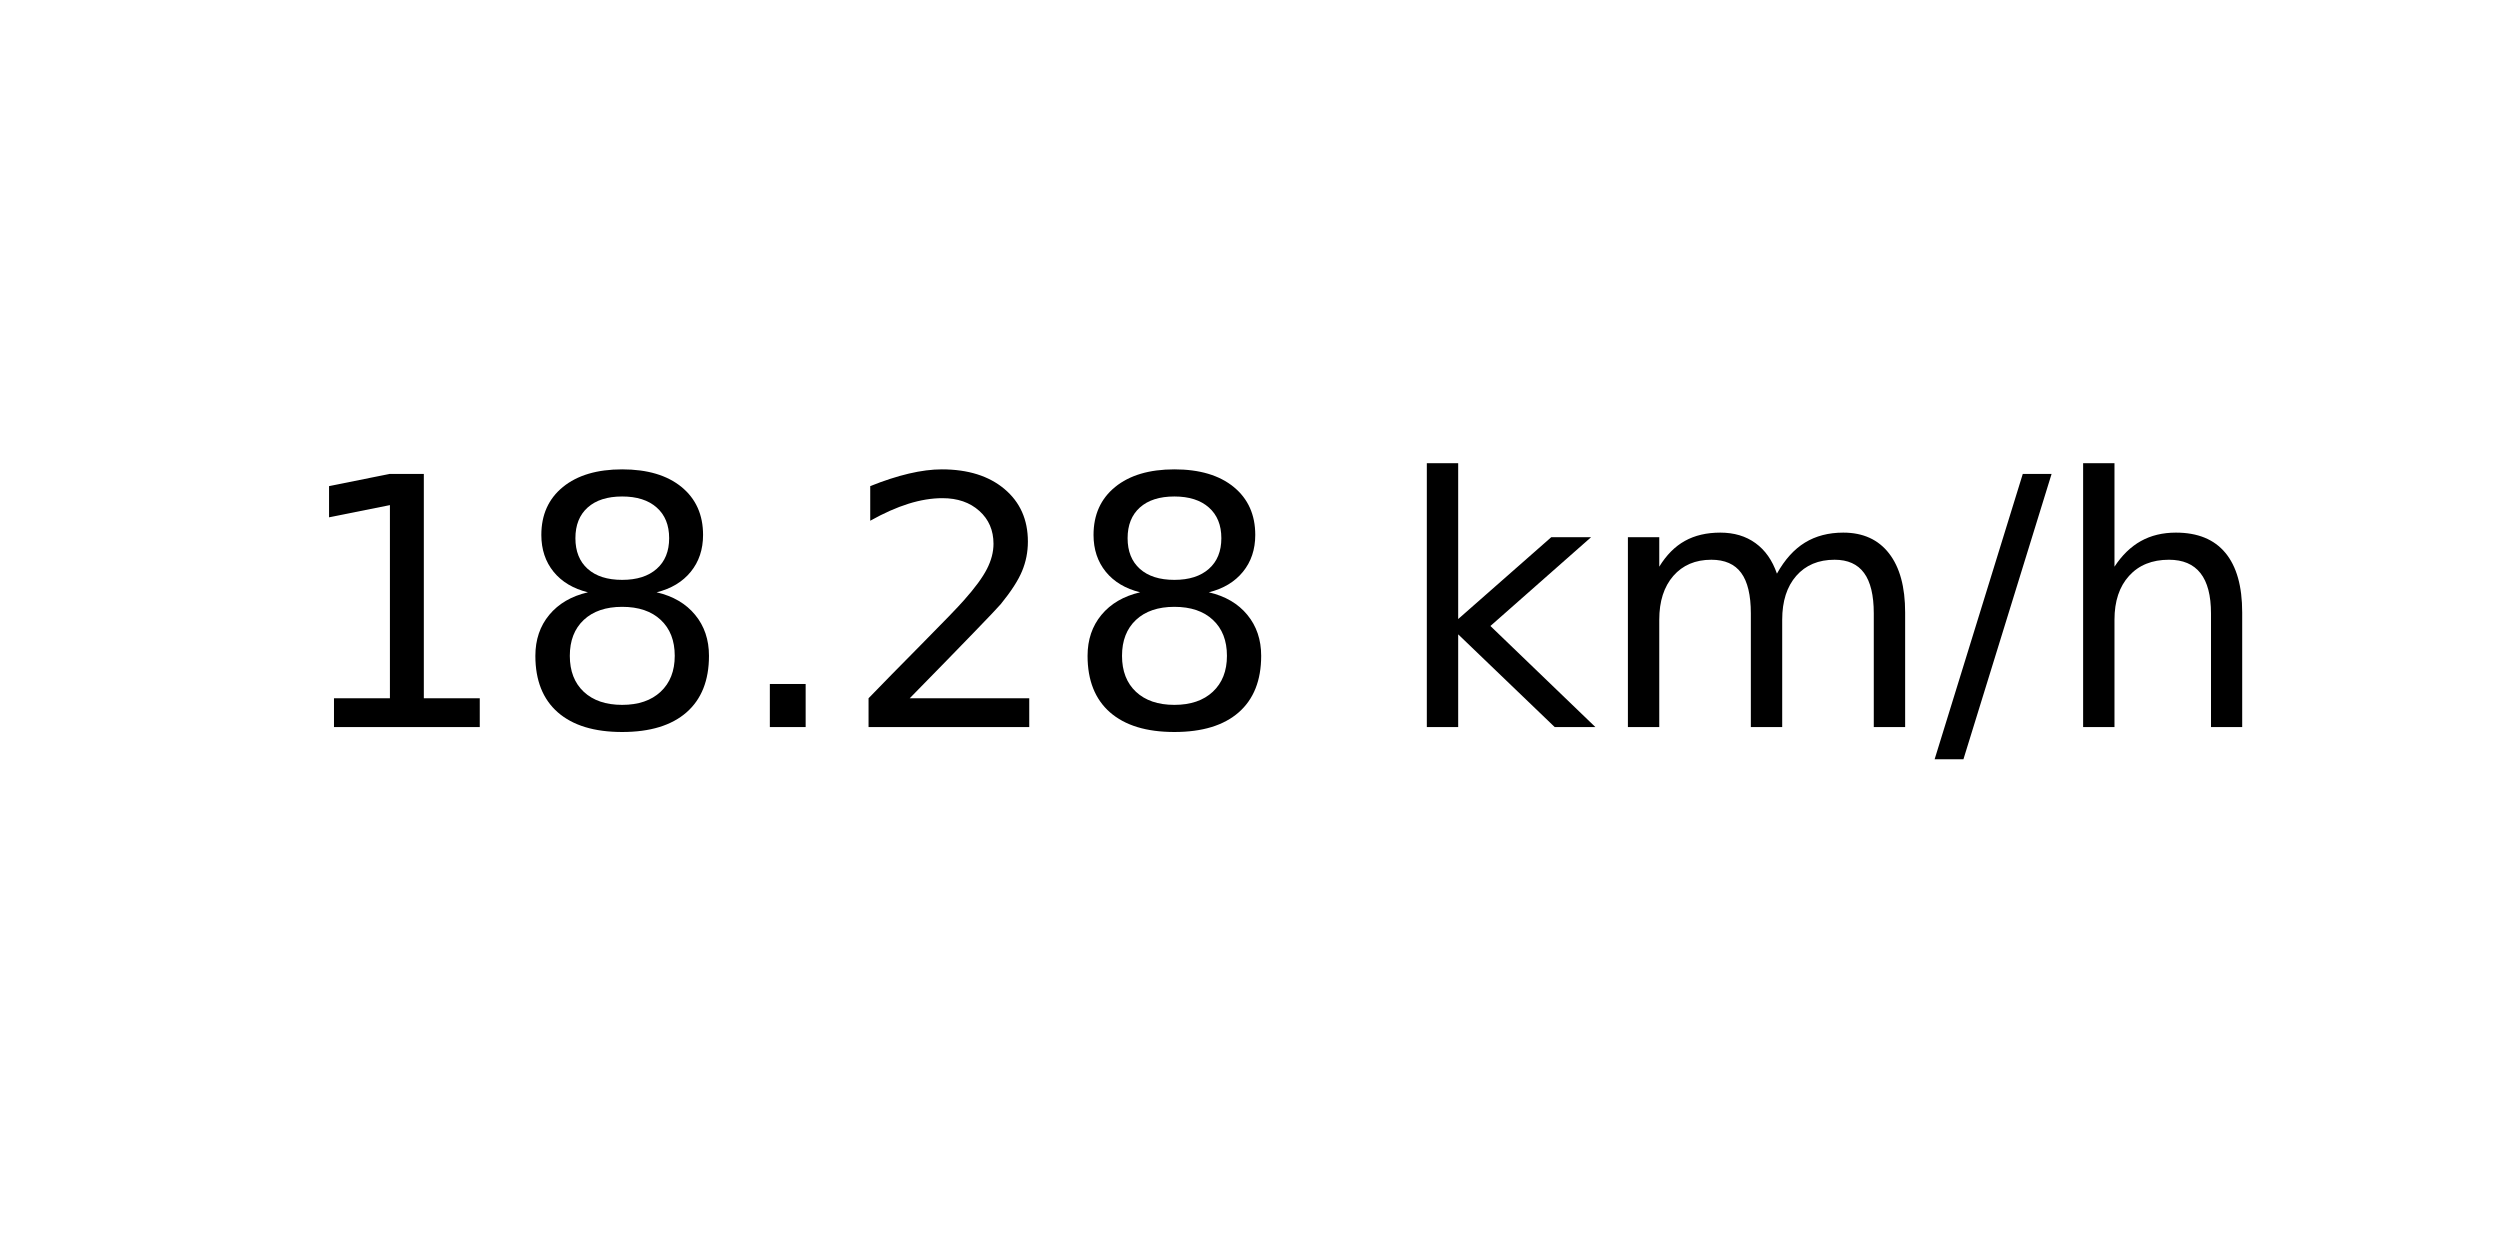
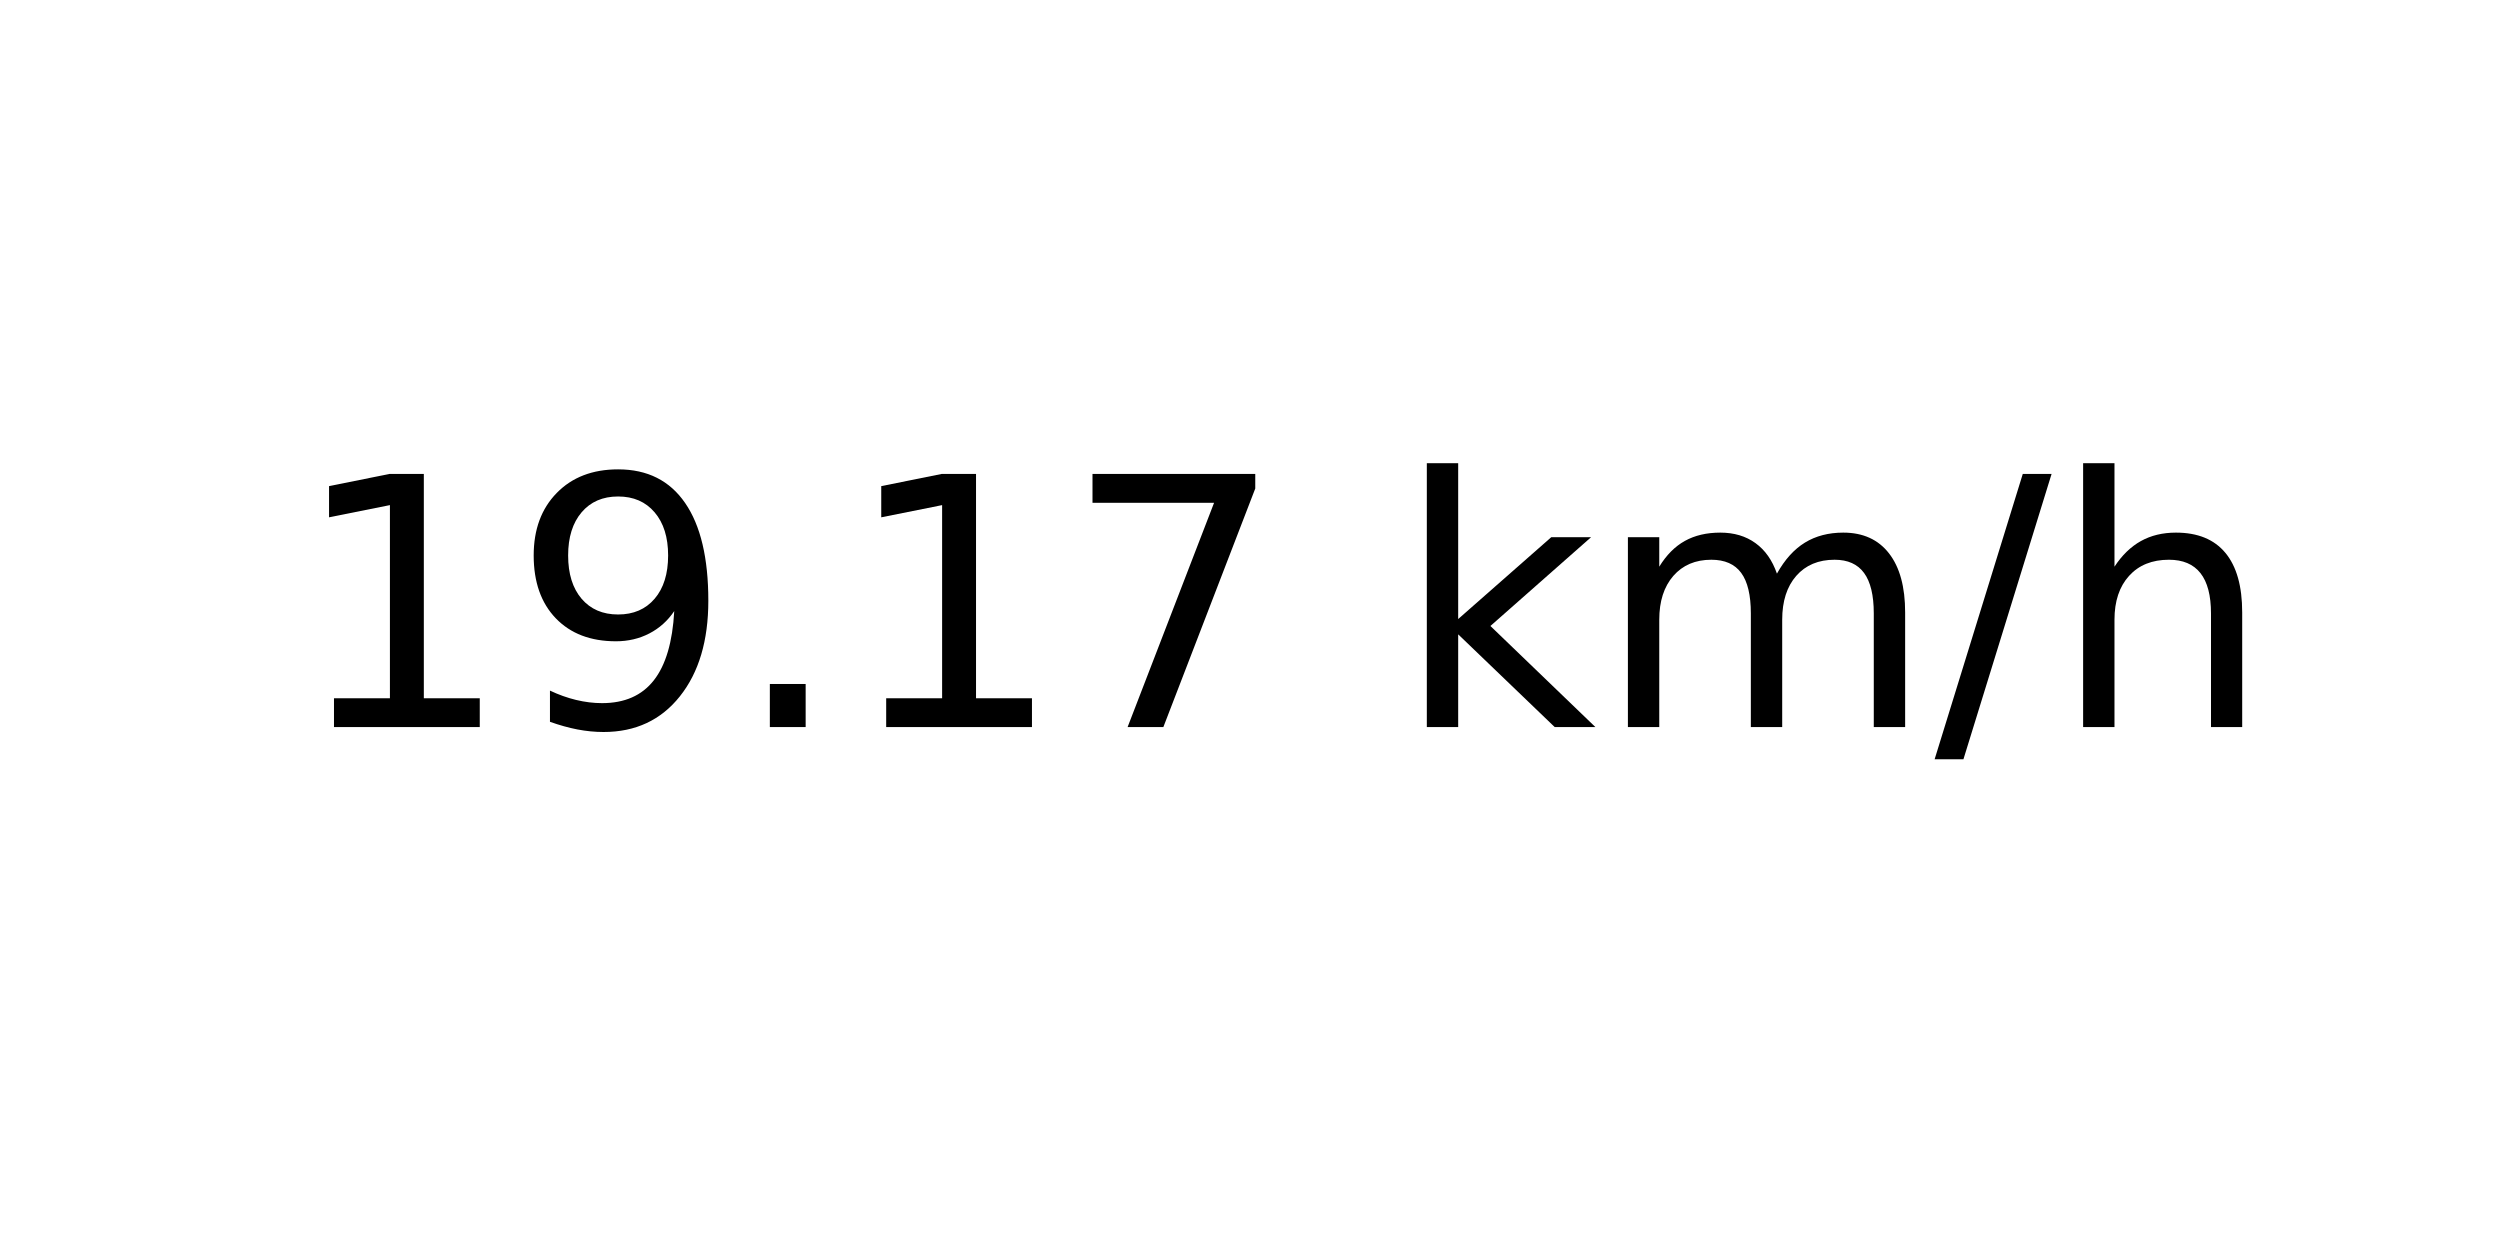
<svg xmlns="http://www.w3.org/2000/svg" xmlns:xlink="http://www.w3.org/1999/xlink" width="72pt" height="36pt" viewBox="0 0 72 36" version="1.1">
  <defs>
    <style type="text/css">*{stroke-linejoin: round; stroke-linecap: butt}</style>
  </defs>
  <g id="figure_1">
    <g id="axes_1">
      <g id="text_1">
        <g transform="translate(8.378125 20.93937) scale(0.1 -0.1)">
          <defs>
            <path id="DejaVuSans-31" d="M 794 531  L 1825 531  L 1825 4091  L 703 3866  L 703 4441  L 1819 4666  L 2450 4666  L 2450 531  L 3481 531  L 3481 0  L 794 0  L 794 531  z " transform="scale(0.015625)" />
-             <path id="DejaVuSans-38" d="M 2034 2216  Q 1584 2216 1326 1975  Q 1069 1734 1069 1313  Q 1069 891 1326 650  Q 1584 409 2034 409  Q 2484 409 2743 651  Q 3003 894 3003 1313  Q 3003 1734 2745 1975  Q 2488 2216 2034 2216  z M 1403 2484  Q 997 2584 770 2862  Q 544 3141 544 3541  Q 544 4100 942 4425  Q 1341 4750 2034 4750  Q 2731 4750 3128 4425  Q 3525 4100 3525 3541  Q 3525 3141 3298 2862  Q 3072 2584 2669 2484  Q 3125 2378 3379 2068  Q 3634 1759 3634 1313  Q 3634 634 3220 271  Q 2806 -91 2034 -91  Q 1263 -91 848 271  Q 434 634 434 1313  Q 434 1759 690 2068  Q 947 2378 1403 2484  z M 1172 3481  Q 1172 3119 1398 2916  Q 1625 2713 2034 2713  Q 2441 2713 2670 2916  Q 2900 3119 2900 3481  Q 2900 3844 2670 4047  Q 2441 4250 2034 4250  Q 1625 4250 1398 4047  Q 1172 3844 1172 3481  z " transform="scale(0.015625)" />
+             <path id="DejaVuSans-39" d="M 703 97  L 703 672  Q 941 559 1184 500  Q 1428 441 1663 441  Q 2288 441 2617 861  Q 2947 1281 2994 2138  Q 2813 1869 2534 1725  Q 2256 1581 1919 1581  Q 1219 1581 811 2004  Q 403 2428 403 3163  Q 403 3881 828 4315  Q 1253 4750 1959 4750  Q 2769 4750 3195 4129  Q 3622 3509 3622 2328  Q 3622 1225 3098 567  Q 2575 -91 1691 -91  Q 1453 -91 1209 -44  Q 966 3 703 97  z M 1959 2075  Q 2384 2075 2632 2365  Q 2881 2656 2881 3163  Q 2881 3666 2632 3958  Q 2384 4250 1959 4250  Q 1534 4250 1286 3958  Q 1038 3666 1038 3163  Q 1038 2656 1286 2365  Q 1534 2075 1959 2075  z " transform="scale(0.015625)" />
            <path id="DejaVuSans-2e" d="M 684 794  L 1344 794  L 1344 0  L 684 0  L 684 794  z " transform="scale(0.015625)" />
-             <path id="DejaVuSans-32" d="M 1228 531  L 3431 531  L 3431 0  L 469 0  L 469 531  Q 828 903 1448 1529  Q 2069 2156 2228 2338  Q 2531 2678 2651 2914  Q 2772 3150 2772 3378  Q 2772 3750 2511 3984  Q 2250 4219 1831 4219  Q 1534 4219 1204 4116  Q 875 4013 500 3803  L 500 4441  Q 881 4594 1212 4672  Q 1544 4750 1819 4750  Q 2544 4750 2975 4387  Q 3406 4025 3406 3419  Q 3406 3131 3298 2873  Q 3191 2616 2906 2266  Q 2828 2175 2409 1742  Q 1991 1309 1228 531  z " transform="scale(0.015625)" />
+             <path id="DejaVuSans-37" d="M 525 4666  L 3525 4666  L 3525 4397  L 1831 0  L 1172 0  L 2766 4134  L 525 4134  L 525 4666  z " transform="scale(0.015625)" />
            <path id="DejaVuSans-20" transform="scale(0.015625)" />
            <path id="DejaVuSans-6b" d="M 581 4863  L 1159 4863  L 1159 1991  L 2875 3500  L 3609 3500  L 1753 1863  L 3688 0  L 2938 0  L 1159 1709  L 1159 0  L 581 0  L 581 4863  z " transform="scale(0.015625)" />
            <path id="DejaVuSans-6d" d="M 3328 2828  Q 3544 3216 3844 3400  Q 4144 3584 4550 3584  Q 5097 3584 5394 3201  Q 5691 2819 5691 2113  L 5691 0  L 5113 0  L 5113 2094  Q 5113 2597 4934 2840  Q 4756 3084 4391 3084  Q 3944 3084 3684 2787  Q 3425 2491 3425 1978  L 3425 0  L 2847 0  L 2847 2094  Q 2847 2600 2669 2842  Q 2491 3084 2119 3084  Q 1678 3084 1418 2786  Q 1159 2488 1159 1978  L 1159 0  L 581 0  L 581 3500  L 1159 3500  L 1159 2956  Q 1356 3278 1631 3431  Q 1906 3584 2284 3584  Q 2666 3584 2933 3390  Q 3200 3197 3328 2828  z " transform="scale(0.015625)" />
            <path id="DejaVuSans-2f" d="M 1625 4666  L 2156 4666  L 531 -594  L 0 -594  L 1625 4666  z " transform="scale(0.015625)" />
            <path id="DejaVuSans-68" d="M 3513 2113  L 3513 0  L 2938 0  L 2938 2094  Q 2938 2591 2744 2837  Q 2550 3084 2163 3084  Q 1697 3084 1428 2787  Q 1159 2491 1159 1978  L 1159 0  L 581 0  L 581 4863  L 1159 4863  L 1159 2956  Q 1366 3272 1645 3428  Q 1925 3584 2291 3584  Q 2894 3584 3203 3211  Q 3513 2838 3513 2113  z " transform="scale(0.015625)" />
          </defs>
          <use xlink:href="#DejaVuSans-31" />
-           <use xlink:href="#DejaVuSans-38" x="63.623" />
+           <use xlink:href="#DejaVuSans-39" x="63.623" />
          <use xlink:href="#DejaVuSans-2e" x="127.246" />
-           <use xlink:href="#DejaVuSans-32" x="159.033" />
-           <use xlink:href="#DejaVuSans-38" x="222.656" />
+           <use xlink:href="#DejaVuSans-31" x="159.033" />
+           <use xlink:href="#DejaVuSans-37" x="222.656" />
          <use xlink:href="#DejaVuSans-20" x="286.279" />
          <use xlink:href="#DejaVuSans-6b" x="318.066" />
          <use xlink:href="#DejaVuSans-6d" x="375.977" />
          <use xlink:href="#DejaVuSans-2f" x="473.389" />
          <use xlink:href="#DejaVuSans-68" x="507.08" />
        </g>
      </g>
    </g>
  </g>
</svg>
